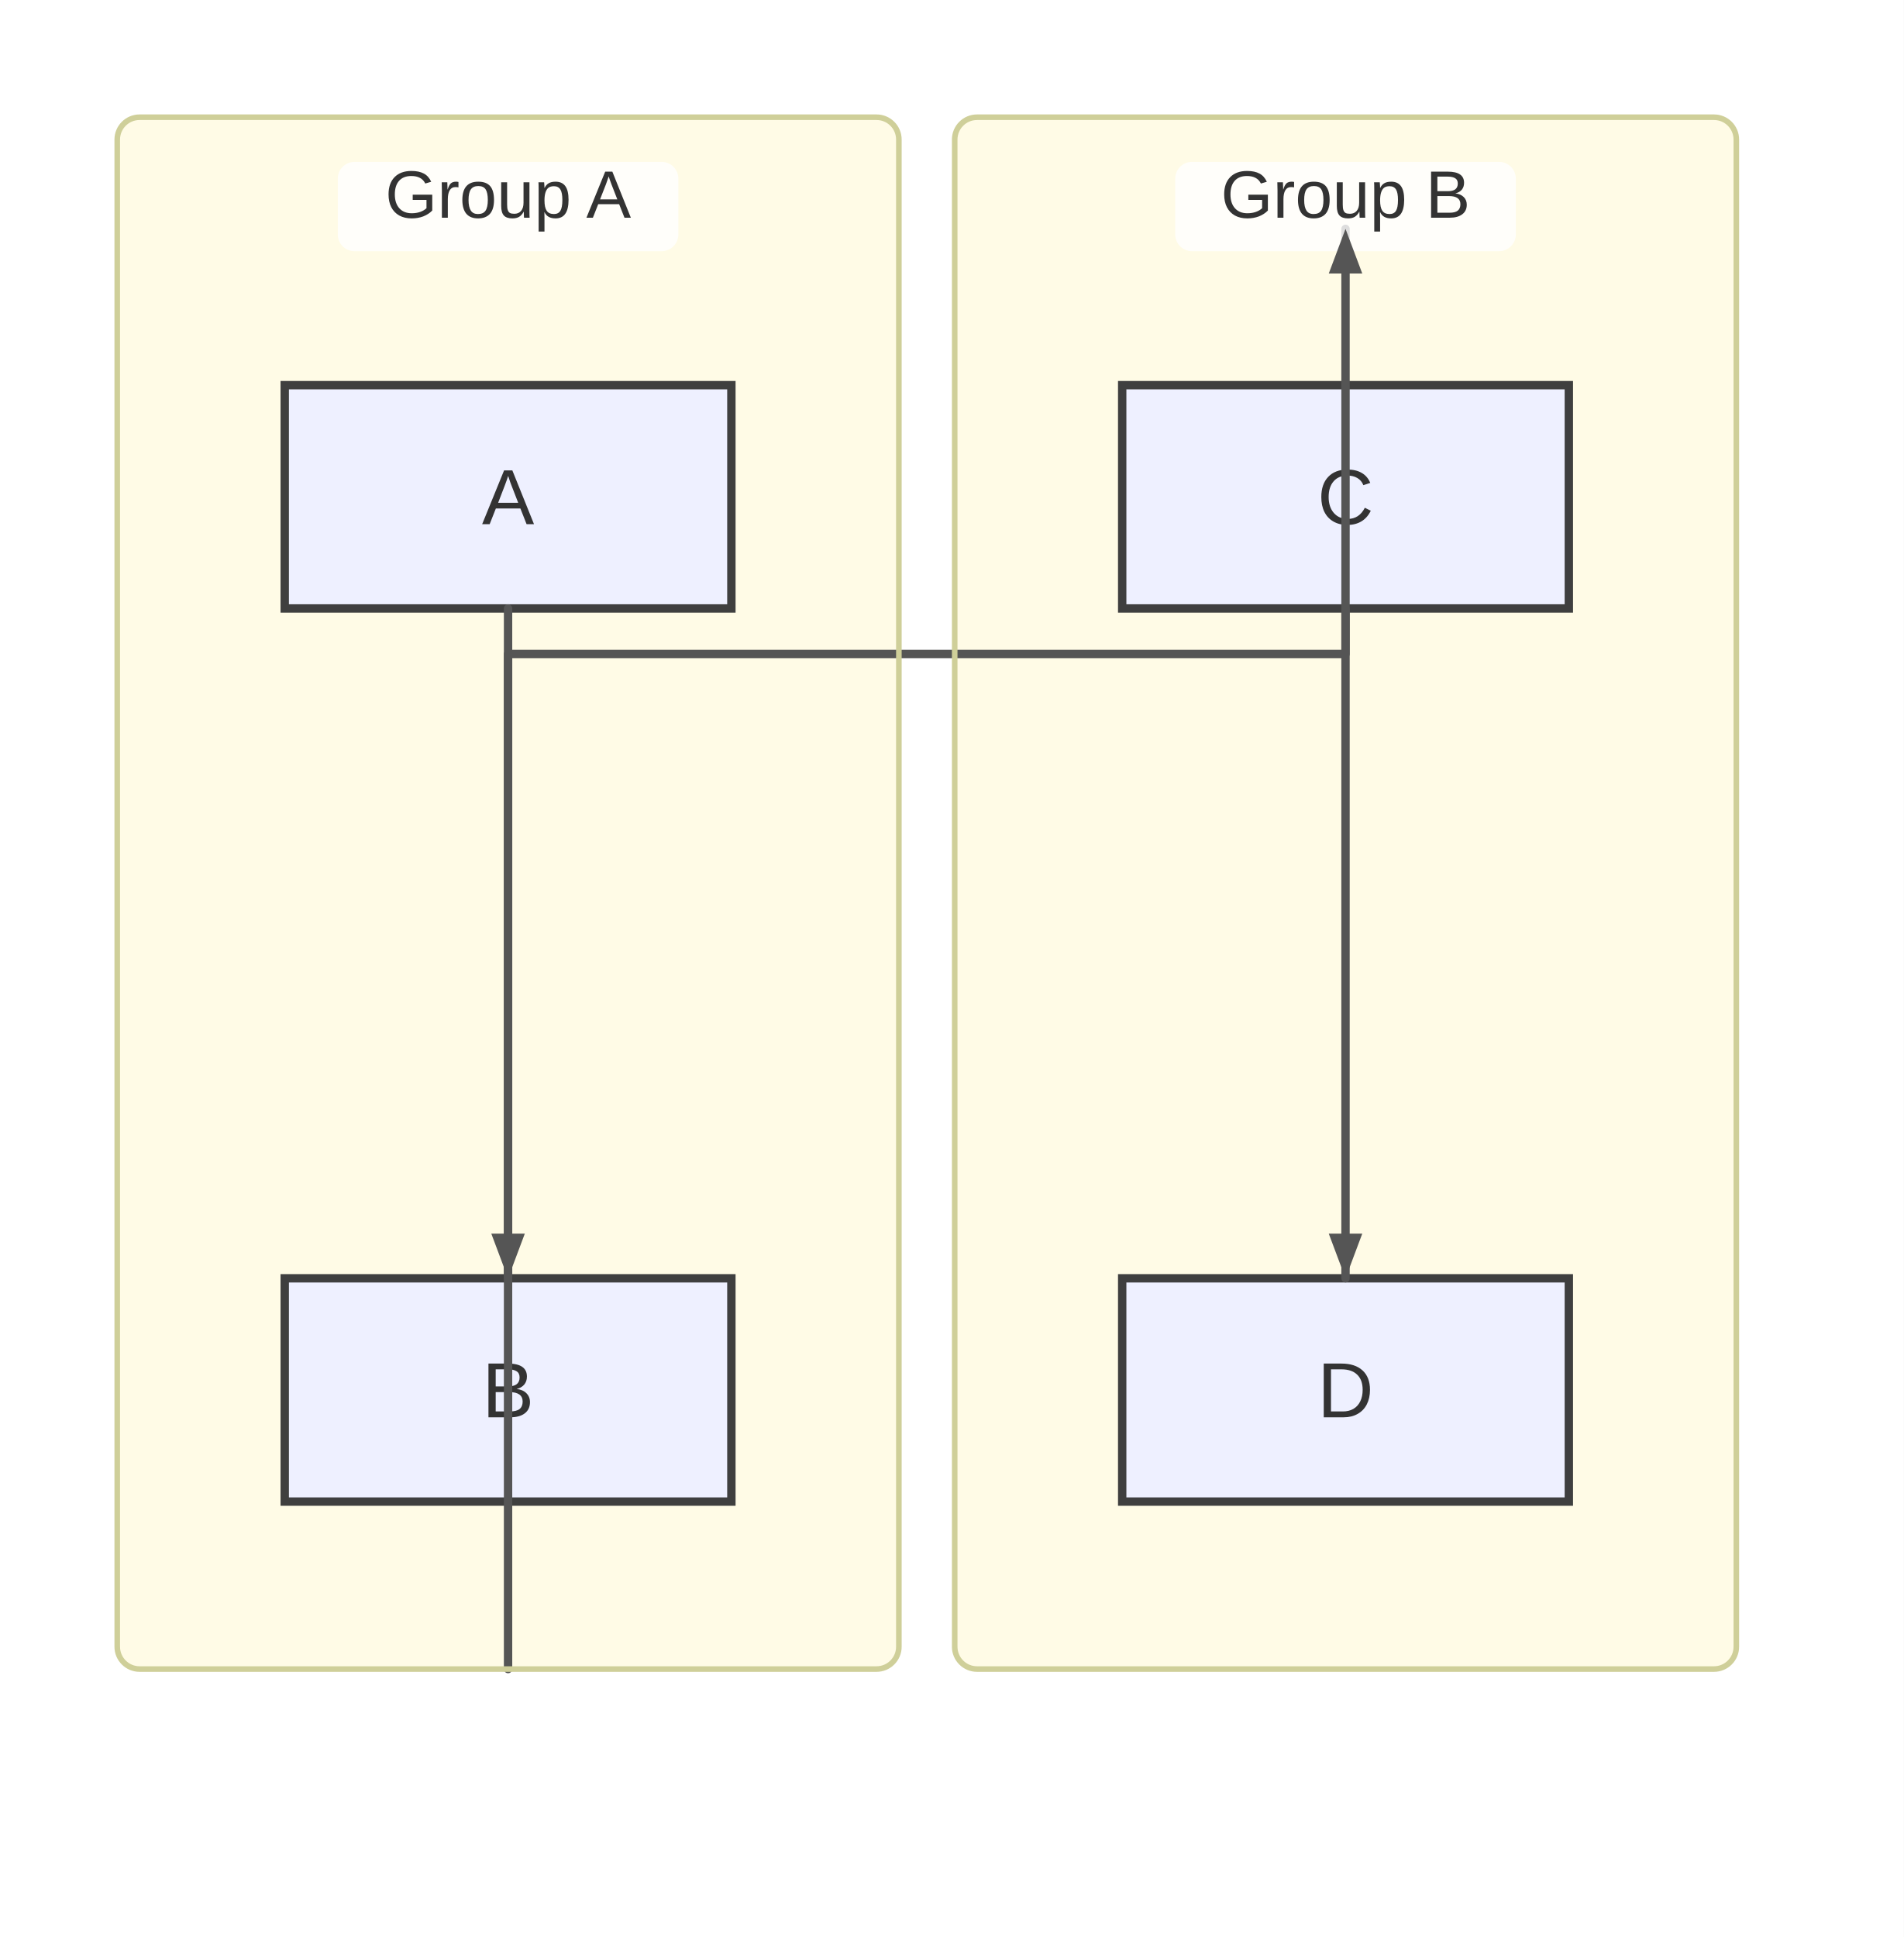
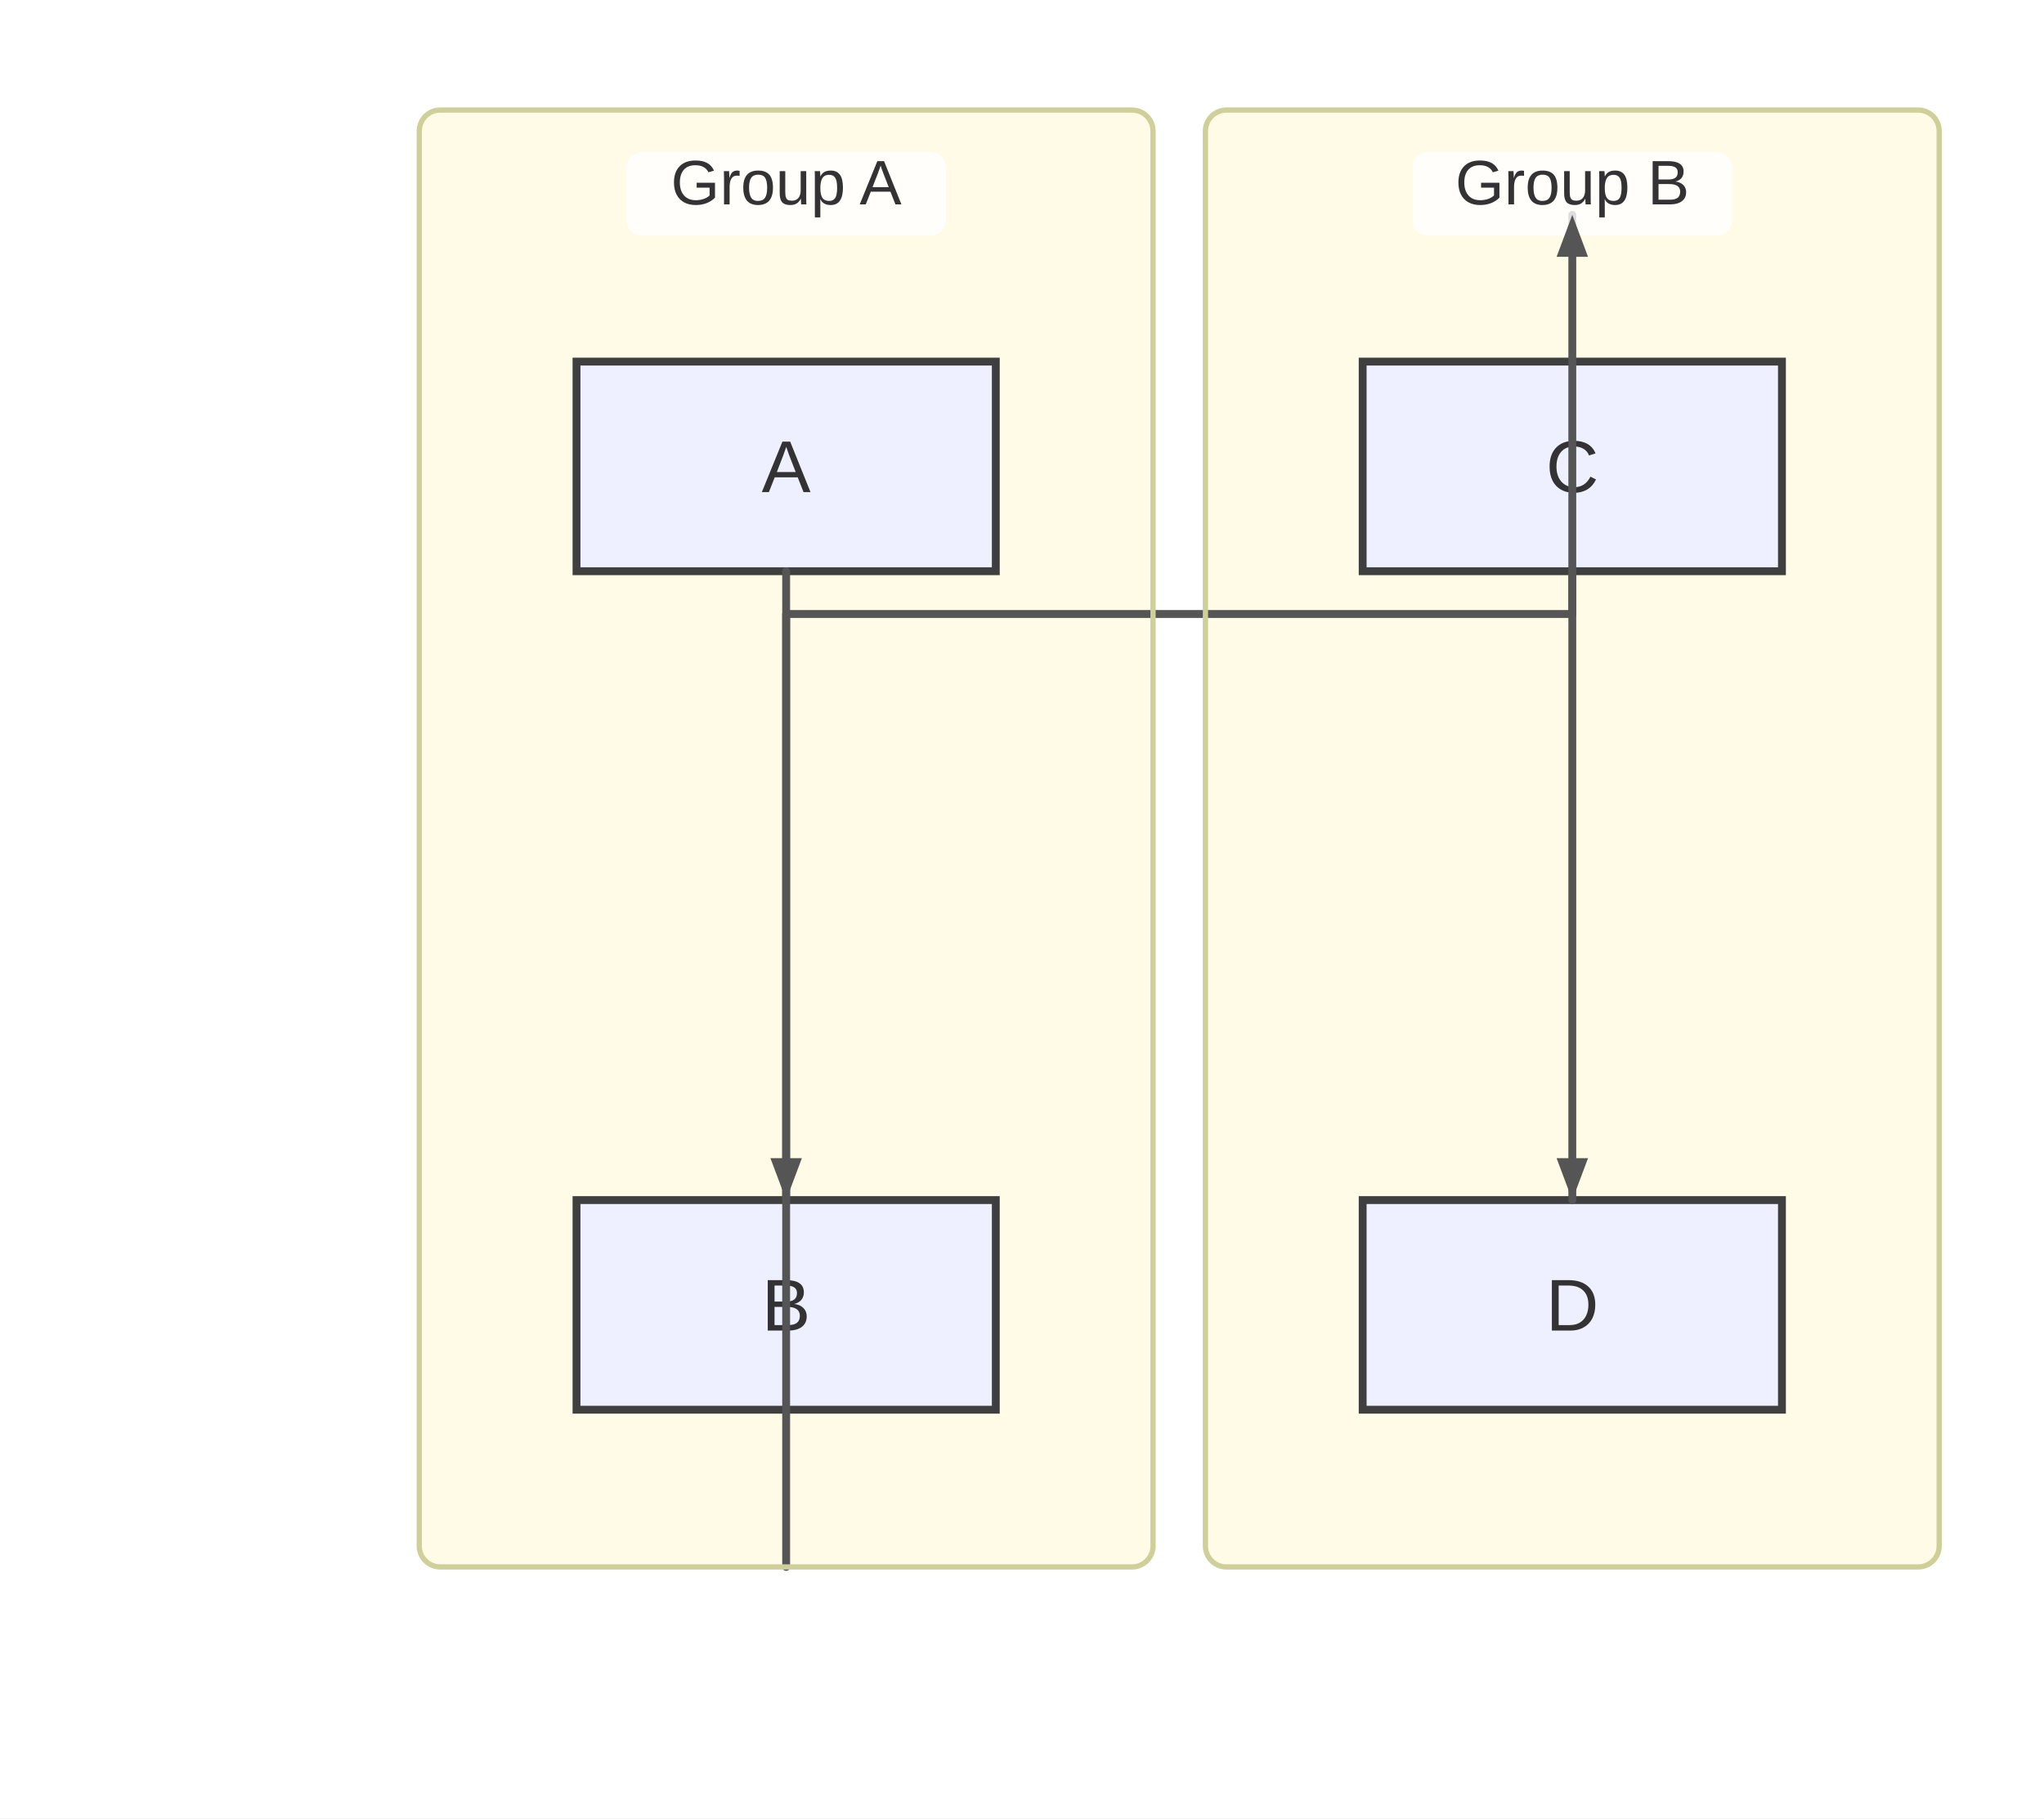
- <svg xmlns="http://www.w3.org/2000/svg" width="341" height="347" viewBox="0 0 341 347">
-   <rect x="0" y="0" width="341" height="347" fill="#ffffff" />
+ <svg xmlns="http://www.w3.org/2000/svg" width="390" height="347" viewBox="0 0 390 347">
+   <rect x="0" y="0" width="390" height="347" fill="#ffffff" />
  <defs>
    <marker id="arrow" viewBox="0 0 11 11" markerWidth="11" markerHeight="11" refX="11" refY="6" orient="auto" markerUnits="userSpaceOnUse">
      <path d="M0,0 L0,11 L11,6 z" fill="#555555" />
    </marker>
    <marker id="circle-marker" viewBox="0 0 9 9" markerWidth="9" markerHeight="9" refX="4.5" refY="4.5" orient="auto" markerUnits="userSpaceOnUse">
      <circle cx="4.5" cy="4.5" r="4.5" fill="#555555" />
    </marker>
    <marker id="cross-marker" viewBox="0 0 12 12" markerWidth="12" markerHeight="12" refX="6" refY="6" orient="auto" markerUnits="userSpaceOnUse">
      <path d="M1.5,1.5 L10.5,10.5 M10.5,1.5 L1.5,10.5" stroke="#555555" stroke-width="2.25" />
    </marker>
  </defs>
  <g class="subgraph-bg">
-     <rect x="21" y="21" width="140" height="278" rx="4" ry="4" fill="#fffbe6" stroke="none" />
-     <rect x="171" y="21" width="140" height="278" rx="4" ry="4" fill="#fffbe6" stroke="none" />
+     <rect x="80" y="21" width="140" height="278" rx="4" ry="4" fill="#fffbe6" stroke="none" />
+     <rect x="230" y="21" width="140" height="278" rx="4" ry="4" fill="#fffbe6" stroke="none" />
  </g>
  <g id="A">
-     <rect x="51" y="69" width="80" height="40" rx="0" ry="0" stroke="#3f3f3f" stroke-width="1.5" fill="#eef0ff" />
-     <text x="91" y="93.9" text-anchor="middle" font-family="Arial, sans-serif" font-size="14" fill="#333">A</text>
+     <rect x="110" y="69" width="80" height="40" rx="0" ry="0" stroke="#3f3f3f" stroke-width="1.5" fill="#eef0ff" />
+     <text x="150" y="93.9" text-anchor="middle" font-family="Arial, sans-serif" font-size="14" fill="#333">A</text>
  </g>
  <g id="B">
-     <rect x="51" y="229" width="80" height="40" rx="0" ry="0" stroke="#3f3f3f" stroke-width="1.5" fill="#eef0ff" />
-     <text x="91" y="253.9" text-anchor="middle" font-family="Arial, sans-serif" font-size="14" fill="#333">B</text>
+     <rect x="110" y="229" width="80" height="40" rx="0" ry="0" stroke="#3f3f3f" stroke-width="1.5" fill="#eef0ff" />
+     <text x="150" y="253.9" text-anchor="middle" font-family="Arial, sans-serif" font-size="14" fill="#333">B</text>
  </g>
  <g id="C">
-     <rect x="201" y="69" width="80" height="40" rx="0" ry="0" stroke="#3f3f3f" stroke-width="1.5" fill="#eef0ff" />
-     <text x="241" y="93.9" text-anchor="middle" font-family="Arial, sans-serif" font-size="14" fill="#333">C</text>
+     <rect x="260" y="69" width="80" height="40" rx="0" ry="0" stroke="#3f3f3f" stroke-width="1.5" fill="#eef0ff" />
+     <text x="300" y="93.9" text-anchor="middle" font-family="Arial, sans-serif" font-size="14" fill="#333">C</text>
  </g>
  <g id="D">
-     <rect x="201" y="229" width="80" height="40" rx="0" ry="0" stroke="#3f3f3f" stroke-width="1.5" fill="#eef0ff" />
-     <text x="241" y="253.9" text-anchor="middle" font-family="Arial, sans-serif" font-size="14" fill="#333">D</text>
+     <rect x="260" y="229" width="80" height="40" rx="0" ry="0" stroke="#3f3f3f" stroke-width="1.5" fill="#eef0ff" />
+     <text x="300" y="253.9" text-anchor="middle" font-family="Arial, sans-serif" font-size="14" fill="#333">D</text>
  </g>
-   <path d="M91,109 L91,119 C91,131 91,213 91,219 L91,229" stroke="#555555" stroke-width="1.5" fill="none" stroke-linecap="round" stroke-linejoin="round" />
-   <path d="M241,109 L241,119 C241,131 241,213 241,219 L241,229" stroke="#555555" stroke-width="1.5" fill="none" stroke-linecap="round" stroke-linejoin="round" />
-   <path d="M91,299 L91,279 L91,117.16 L241,117.16 L241,41" stroke="#555555" stroke-width="1.5" fill="none" stroke-linecap="round" stroke-linejoin="round" />
+   <path d="M150,109 L150,119 C150,131 150,213 150,219 L150,229" stroke="#555555" stroke-width="1.5" fill="none" stroke-linecap="round" stroke-linejoin="round" />
+   <path d="M300,109 L300,119 C300,131 300,213 300,219 L300,229" stroke="#555555" stroke-width="1.5" fill="none" stroke-linecap="round" stroke-linejoin="round" />
+   <path d="M150,299 L150,279 L150,117.16 L300,117.16 L300,41" stroke="#555555" stroke-width="1.5" fill="none" stroke-linecap="round" stroke-linejoin="round" />
  <g class="subgraph-borders">
-     <rect x="21" y="21" width="140" height="278" rx="4" ry="4" fill="none" stroke="#cfcf99" stroke-width="1" />
-     <rect x="171" y="21" width="140" height="278" rx="4" ry="4" fill="none" stroke="#cfcf99" stroke-width="1" />
+     <rect x="80" y="21" width="140" height="278" rx="4" ry="4" fill="none" stroke="#cfcf99" stroke-width="1" />
+     <rect x="230" y="21" width="140" height="278" rx="4" ry="4" fill="none" stroke="#cfcf99" stroke-width="1" />
  </g>
  <g class="subgraph-title-bg">
-     <rect x="60.5" y="29" width="61" height="16" rx="3" ry="3" fill="rgba(255,255,255,0.8)" stroke="none" />
-     <rect x="210.5" y="29" width="61" height="16" rx="3" ry="3" fill="rgba(255,255,255,0.8)" stroke="none" />
+     <rect x="119.5" y="29" width="61" height="16" rx="3" ry="3" fill="rgba(255,255,255,0.8)" stroke="none" />
+     <rect x="269.5" y="29" width="61" height="16" rx="3" ry="3" fill="rgba(255,255,255,0.8)" stroke="none" />
  </g>
  <g class="subgraph-titles">
-     <text x="91" y="39" text-anchor="middle" font-family="Arial, sans-serif" font-size="12" fill="#333">Group A</text>
-     <text x="241" y="39" text-anchor="middle" font-family="Arial, sans-serif" font-size="12" fill="#333">Group B</text>
+     <text x="150" y="39" text-anchor="middle" font-family="Arial, sans-serif" font-size="12" fill="#333">Group A</text>
+     <text x="300" y="39" text-anchor="middle" font-family="Arial, sans-serif" font-size="12" fill="#333">Group B</text>
  </g>
-   <path d="M91,229 L88,221 L94,221 Z" fill="#555555" />
-   <path d="M241,229 L238,221 L244,221 Z" fill="#555555" />
-   <path d="M241,41 L244,49 L238,49 Z" fill="#555555" />
+   <path d="M150,229 L147,221 L153,221 Z" fill="#555555" />
+   <path d="M300,229 L297,221 L303,221 Z" fill="#555555" />
+   <path d="M300,41 L303,49 L297,49 Z" fill="#555555" />
</svg>
